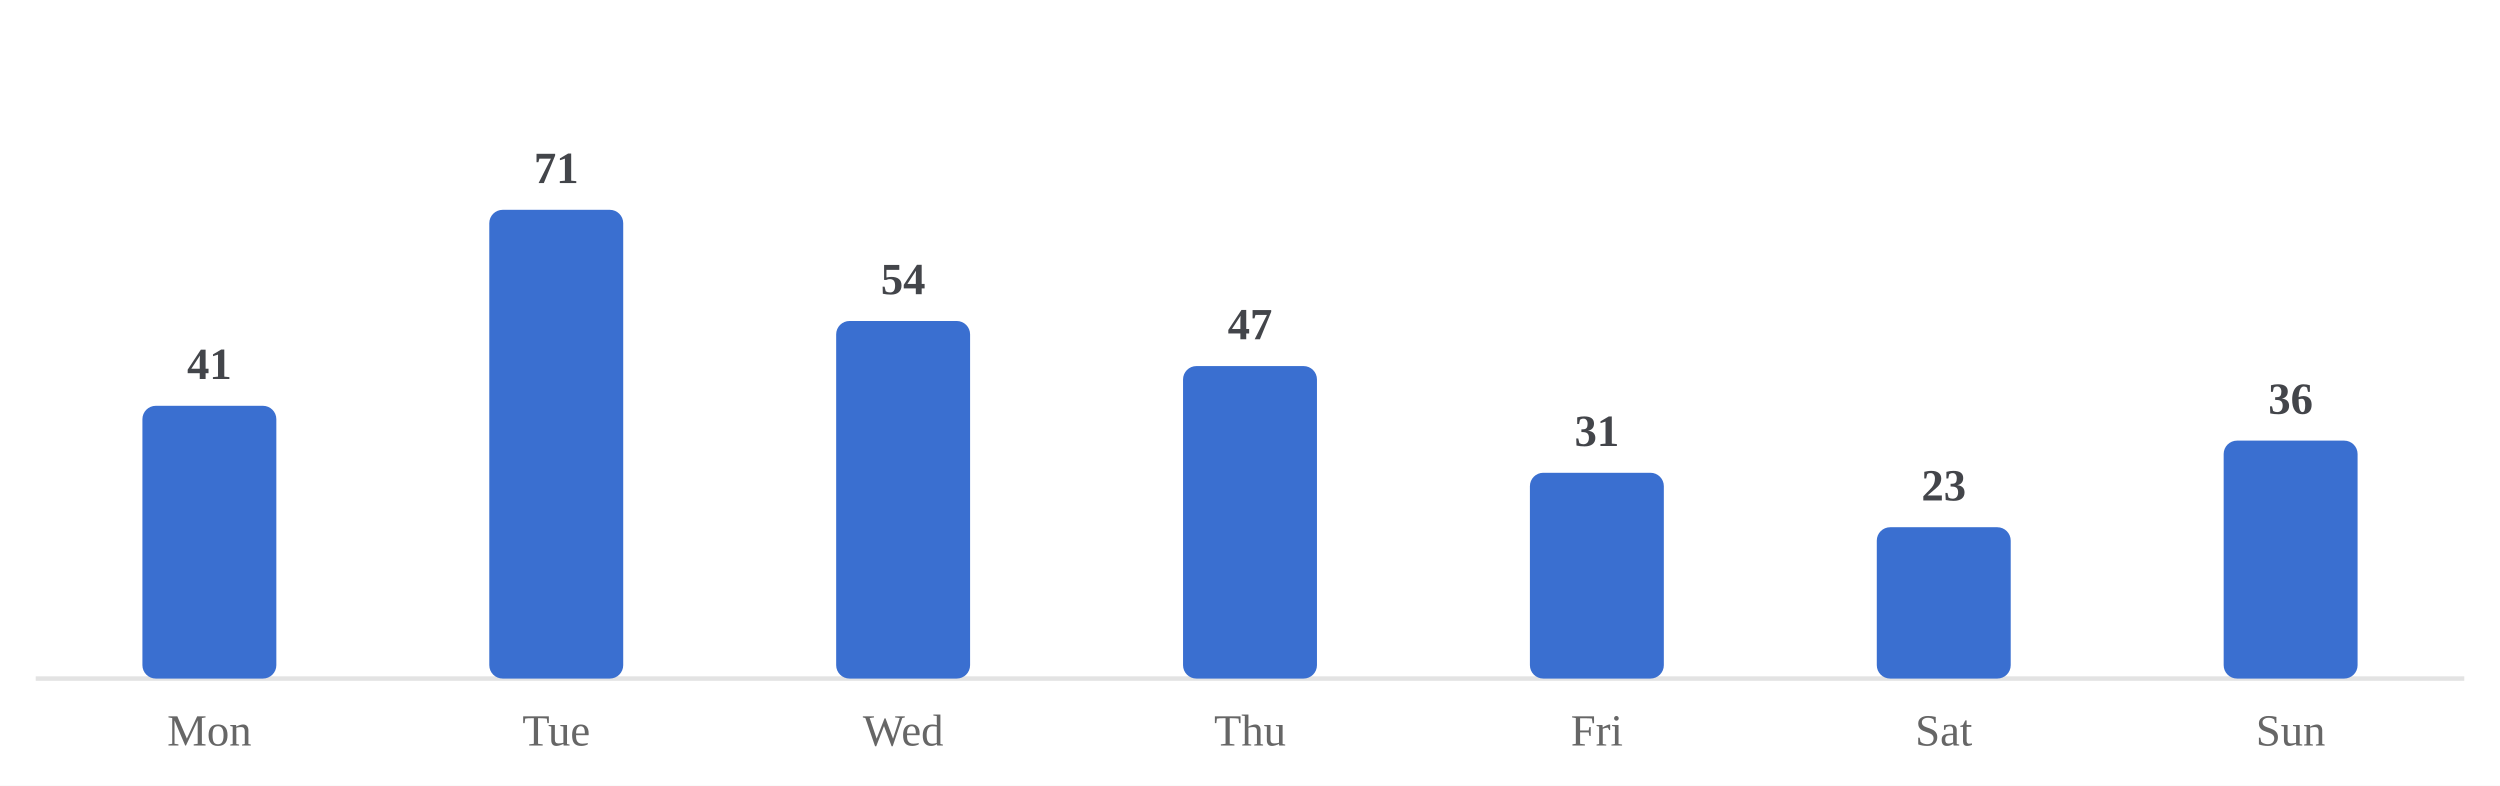
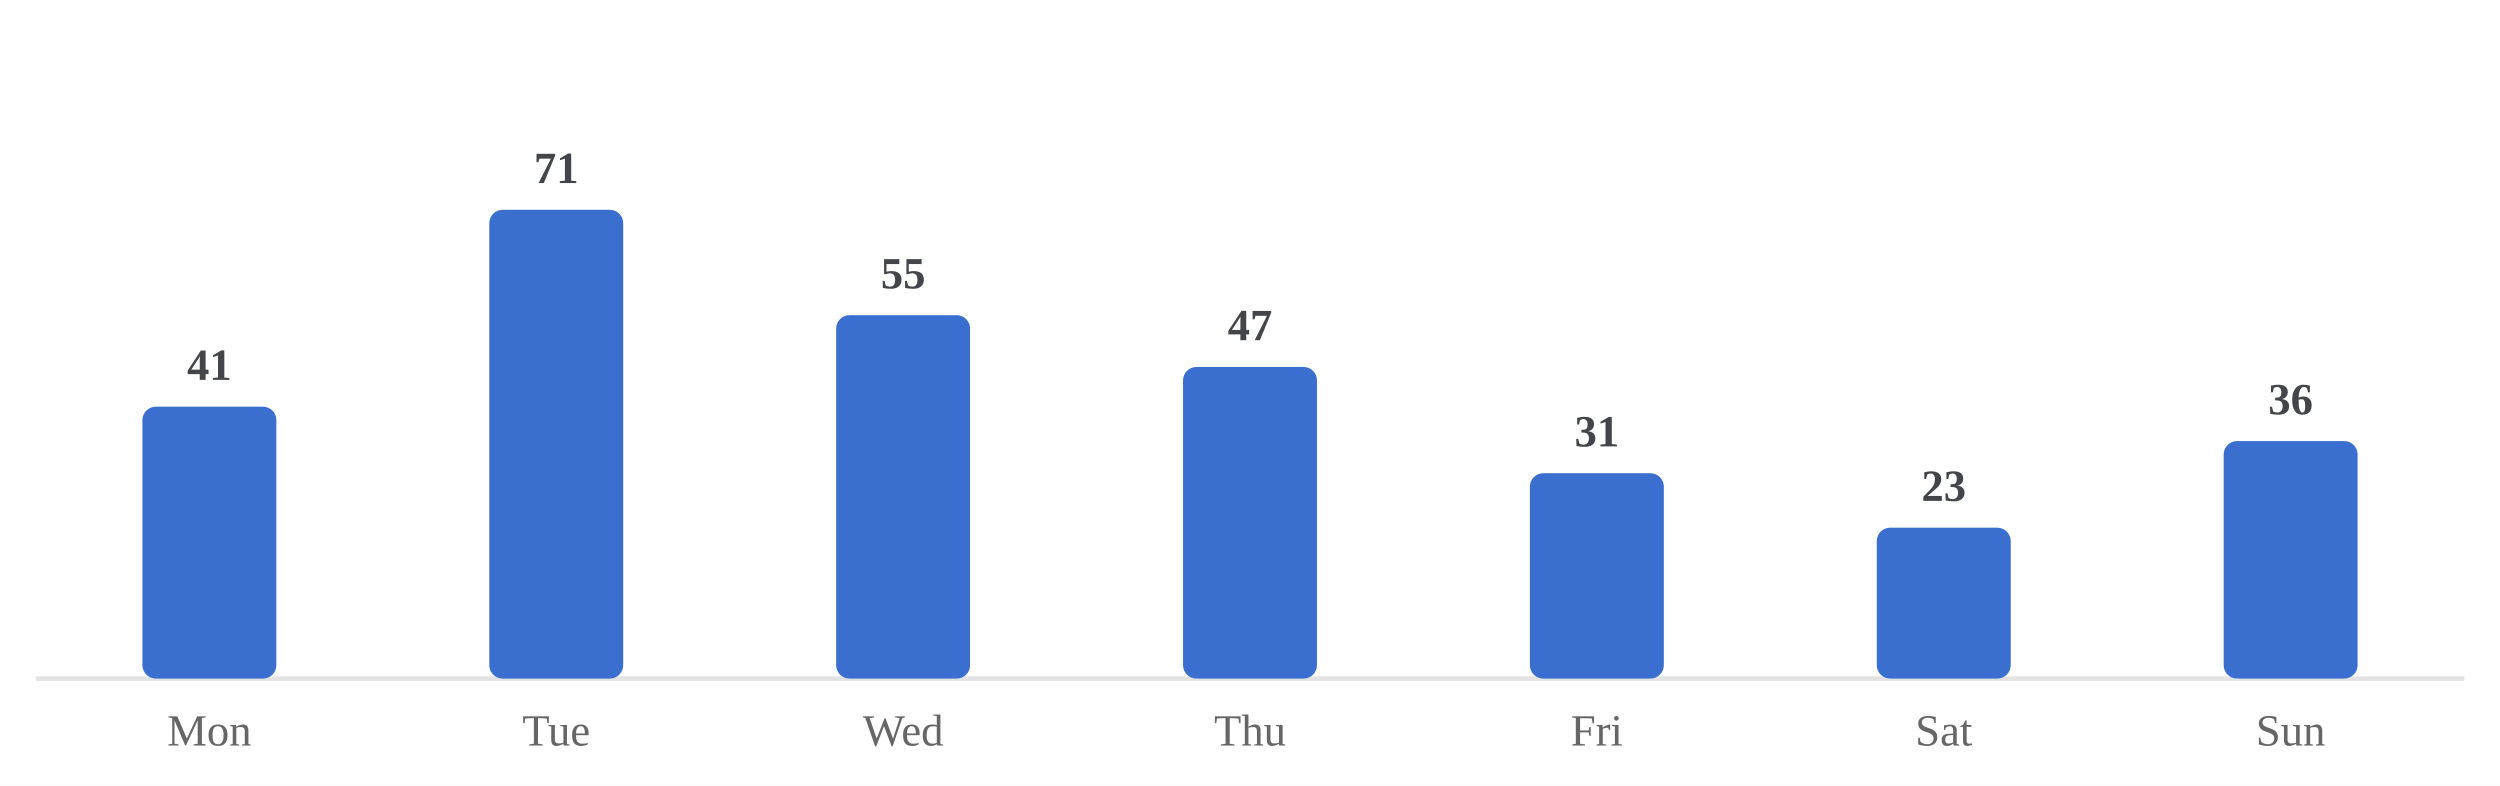
<svg xmlns="http://www.w3.org/2000/svg" viewBox="0 0 560 176" width="100%" role="img" aria-label="Average minutes practiced by day of week">
  <style>
/* per-skill colour switch: set via a sk-* class on a wrapping element, read
   by the mark rules below (falls back to the neutral accent on aggregate
   charts that aren't scoped to one skill, e.g. the calendar or day-of-week) */
.sk-listening{--pc:#ccc319}
.sk-grammar{--pc:#358d35}
.sk-vocab{--pc:#1fa4d6}
.sk-reading{--pc:#7a49ca}
.sk-writing{--pc:#cd519f}
.sk-speaking{--pc:#d05739}
.p-title{fill:#1a1a1a;font-size:12px;font-weight:700}
.p-sub{fill:#666666;font-size:10px}
.p-unit{fill:#666666;font-size:10px}
.p-axis{fill:#666666;font-size:9.5px}
.p-grid{stroke:#e3e3e3;stroke-width:1;stroke-dasharray:2,3}
.p-base{stroke:#e3e3e3;stroke-width:1}
.p-tick{stroke:#e3e3e3;stroke-width:1}
.p-xlab{fill:#666666;font-size:9px;text-anchor:middle}
.p-line{fill:none;stroke:var(--pc,#3a6fd0);stroke-width:2;stroke-linejoin:round;stroke-linecap:round}
.p-area{fill:var(--pc,#3a6fd0);opacity:.12}
.p-end{fill:var(--pc,#3a6fd0);stroke:#ffffff;stroke-width:2}
.p-endlab{fill:#43454a;font-size:10px;text-anchor:end;font-weight:700}
.b-bar{fill:var(--pc,#3a6fd0)}
.b-bar:hover{fill:#29508f;opacity:.9}
.d-lab{fill:#666666;font-size:10px;text-anchor:middle}
.d-val{fill:#43454a;font-size:10px;text-anchor:middle;font-weight:700}
/* heatmap */
.hm-mon{fill:#666666;font-size:10px}
.hm-dow{fill:#666666;font-size:9px;text-anchor:end}
rect:hover{opacity:.82}
/* horizontal bars */
.h-cat{fill:#1a1a1a;font-size:12px;text-anchor:end;dominant-baseline:middle}
.h-track{fill:#e3e3e3;opacity:.5}
.h-fill{fill:var(--pc,#3a6fd0)}
.h-val{fill:#43454a;font-size:11px;font-weight:700;dominant-baseline:middle}
.ts-lab{fill:#1a1a1a;font-size:11px;font-weight:700}
.ts-val{fill:#666666;font-size:11px}
</style>
  <rect x="0" y="0" width="100%" height="100%" fill="#ffffff" />
  <line class="p-base" x1="8" y1="152" x2="552" y2="152" />
-   <rect class="b-bar" x="31.9" y="90.9" width="30.0" height="61.1" rx="3" />
+   <rect class="b-bar" x="31.9" y="91.1" width="30.0" height="60.9" rx="3" />
  <text class="d-lab" x="46.9" y="167">Mon</text>
-   <text class="d-val" x="46.9" y="84.9">41</text>
+   <text class="d-val" x="46.9" y="85.1">41</text>
  <rect class="b-bar" x="109.6" y="47.0" width="30.0" height="105.0" rx="3" />
  <text class="d-lab" x="124.6" y="167">Tue</text>
  <text class="d-val" x="124.6" y="41.0">71</text>
-   <rect class="b-bar" x="187.3" y="71.9" width="30.0" height="80.1" rx="3" />
+   <rect class="b-bar" x="187.3" y="70.6" width="30.0" height="81.4" rx="3" />
  <text class="d-lab" x="202.3" y="167">Wed</text>
-   <text class="d-val" x="202.3" y="65.9">54</text>
-   <rect class="b-bar" x="265.0" y="82.0" width="30.0" height="70.0" rx="3" />
+   <text class="d-val" x="202.3" y="64.6">55</text>
+   <rect class="b-bar" x="265.0" y="82.2" width="30.0" height="69.8" rx="3" />
  <text class="d-lab" x="280.0" y="167">Thu</text>
-   <text class="d-val" x="280.0" y="76.0">47</text>
-   <rect class="b-bar" x="342.7" y="105.9" width="30.0" height="46.1" rx="3" />
+   <text class="d-val" x="280.0" y="76.2">47</text>
+   <rect class="b-bar" x="342.7" y="106.0" width="30.0" height="46.0" rx="3" />
  <text class="d-lab" x="357.7" y="167">Fri</text>
-   <text class="d-val" x="357.7" y="99.9">31</text>
-   <rect class="b-bar" x="420.4" y="118.1" width="30.0" height="33.9" rx="3" />
+   <text class="d-val" x="357.7" y="100.0">31</text>
+   <rect class="b-bar" x="420.4" y="118.2" width="30.0" height="33.8" rx="3" />
  <text class="d-lab" x="435.4" y="167">Sat</text>
-   <text class="d-val" x="435.4" y="112.1">23</text>
-   <rect class="b-bar" x="498.1" y="98.7" width="30.0" height="53.3" rx="3" />
+   <text class="d-val" x="435.4" y="112.2">23</text>
+   <rect class="b-bar" x="498.1" y="98.8" width="30.0" height="53.2" rx="3" />
  <text class="d-lab" x="513.1" y="167">Sun</text>
-   <text class="d-val" x="513.1" y="92.7">36</text>
+   <text class="d-val" x="513.1" y="92.8">36</text>
</svg>
